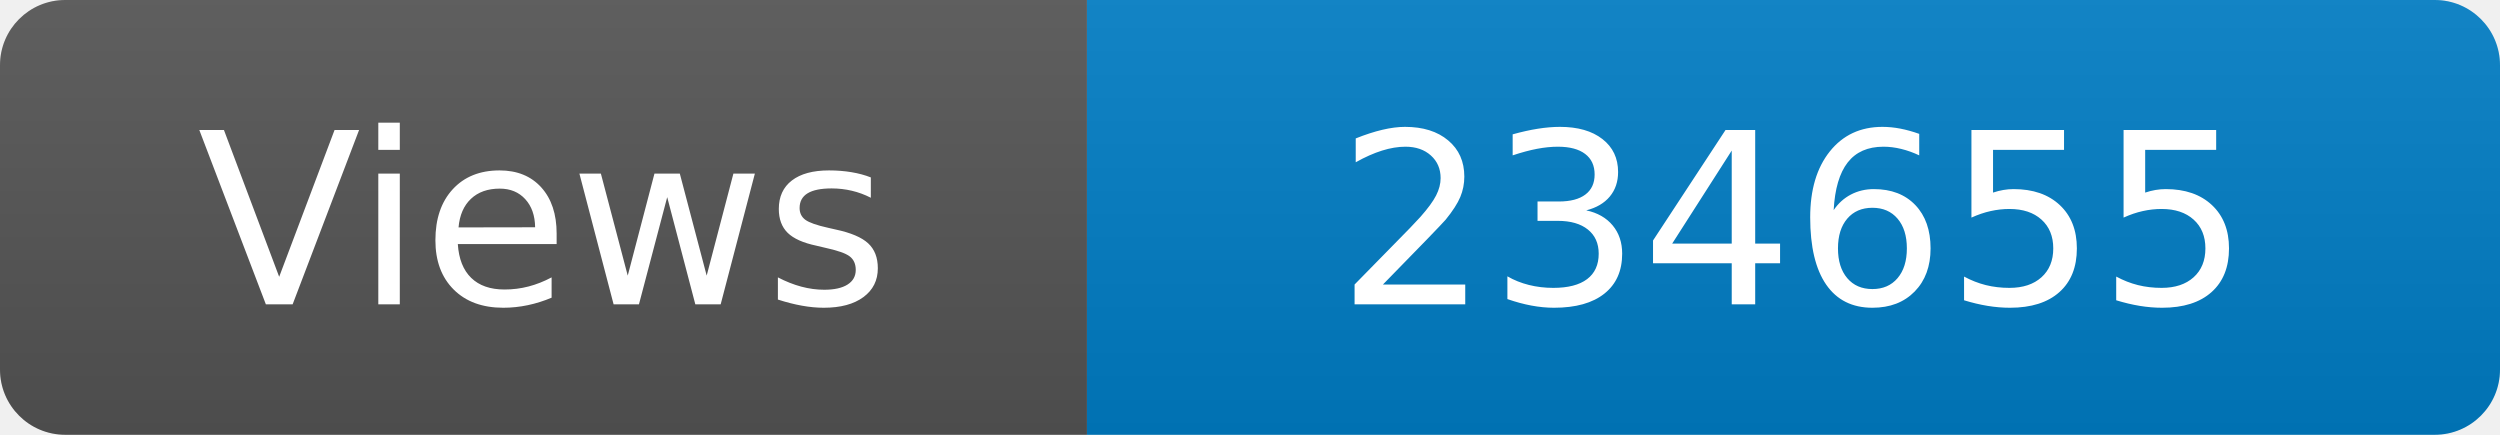
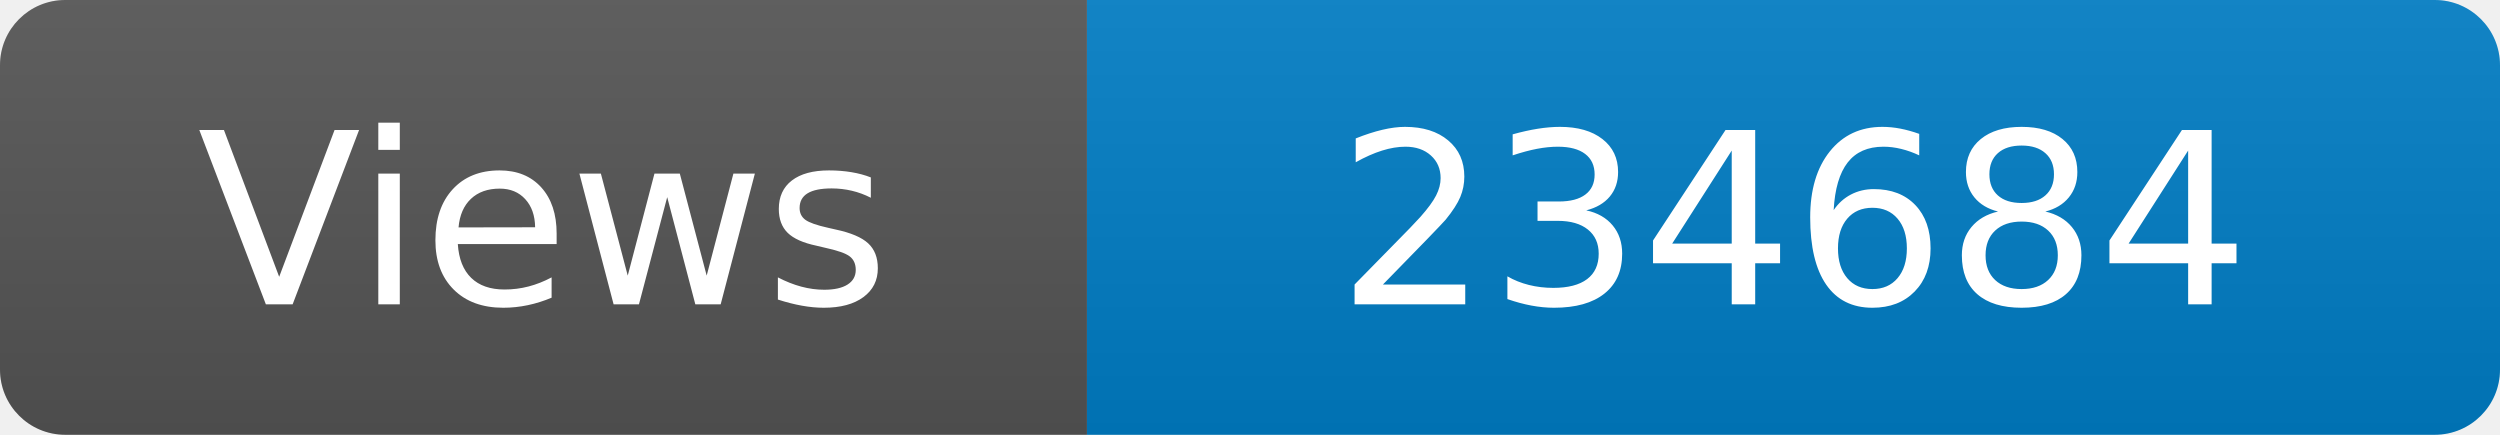
<svg xmlns="http://www.w3.org/2000/svg" width="115" height="20" role="img" aria-label="Maintained?: yes">
  <linearGradient id="s" x2="0" y2="100%">
    <stop offset="0" stop-color="#bbb" stop-opacity=".1" />
    <stop offset="1" stop-opacity=".1" />
  </linearGradient>
  <clipPath id="r">
    <rect width="115" height="20" rx="3" fill="#fff" />
  </clipPath>
  <g clip-path="url(#r)">
    <rect width="50" height="20" fill="#555" />
    <rect x="50" width="160" height="20" fill="#007ec6" />
    <rect width="115" height="20" fill="url(#s)" />
  </g>
  <g fill="#fff" text-anchor="middle" font-family="Verdana,Geneva,DejaVu Sans,sans-serif" font-size="110">
    <text x="250" y="140" transform="scale(.1)" fill="#fff">Views</text>
-     <text x="825" y="140" transform="scale(.1)" fill="#fff">234655</text>
+     <text x="825" y="140" transform="scale(.1)" fill="#fff">234684</text>
  </g>
</svg>
